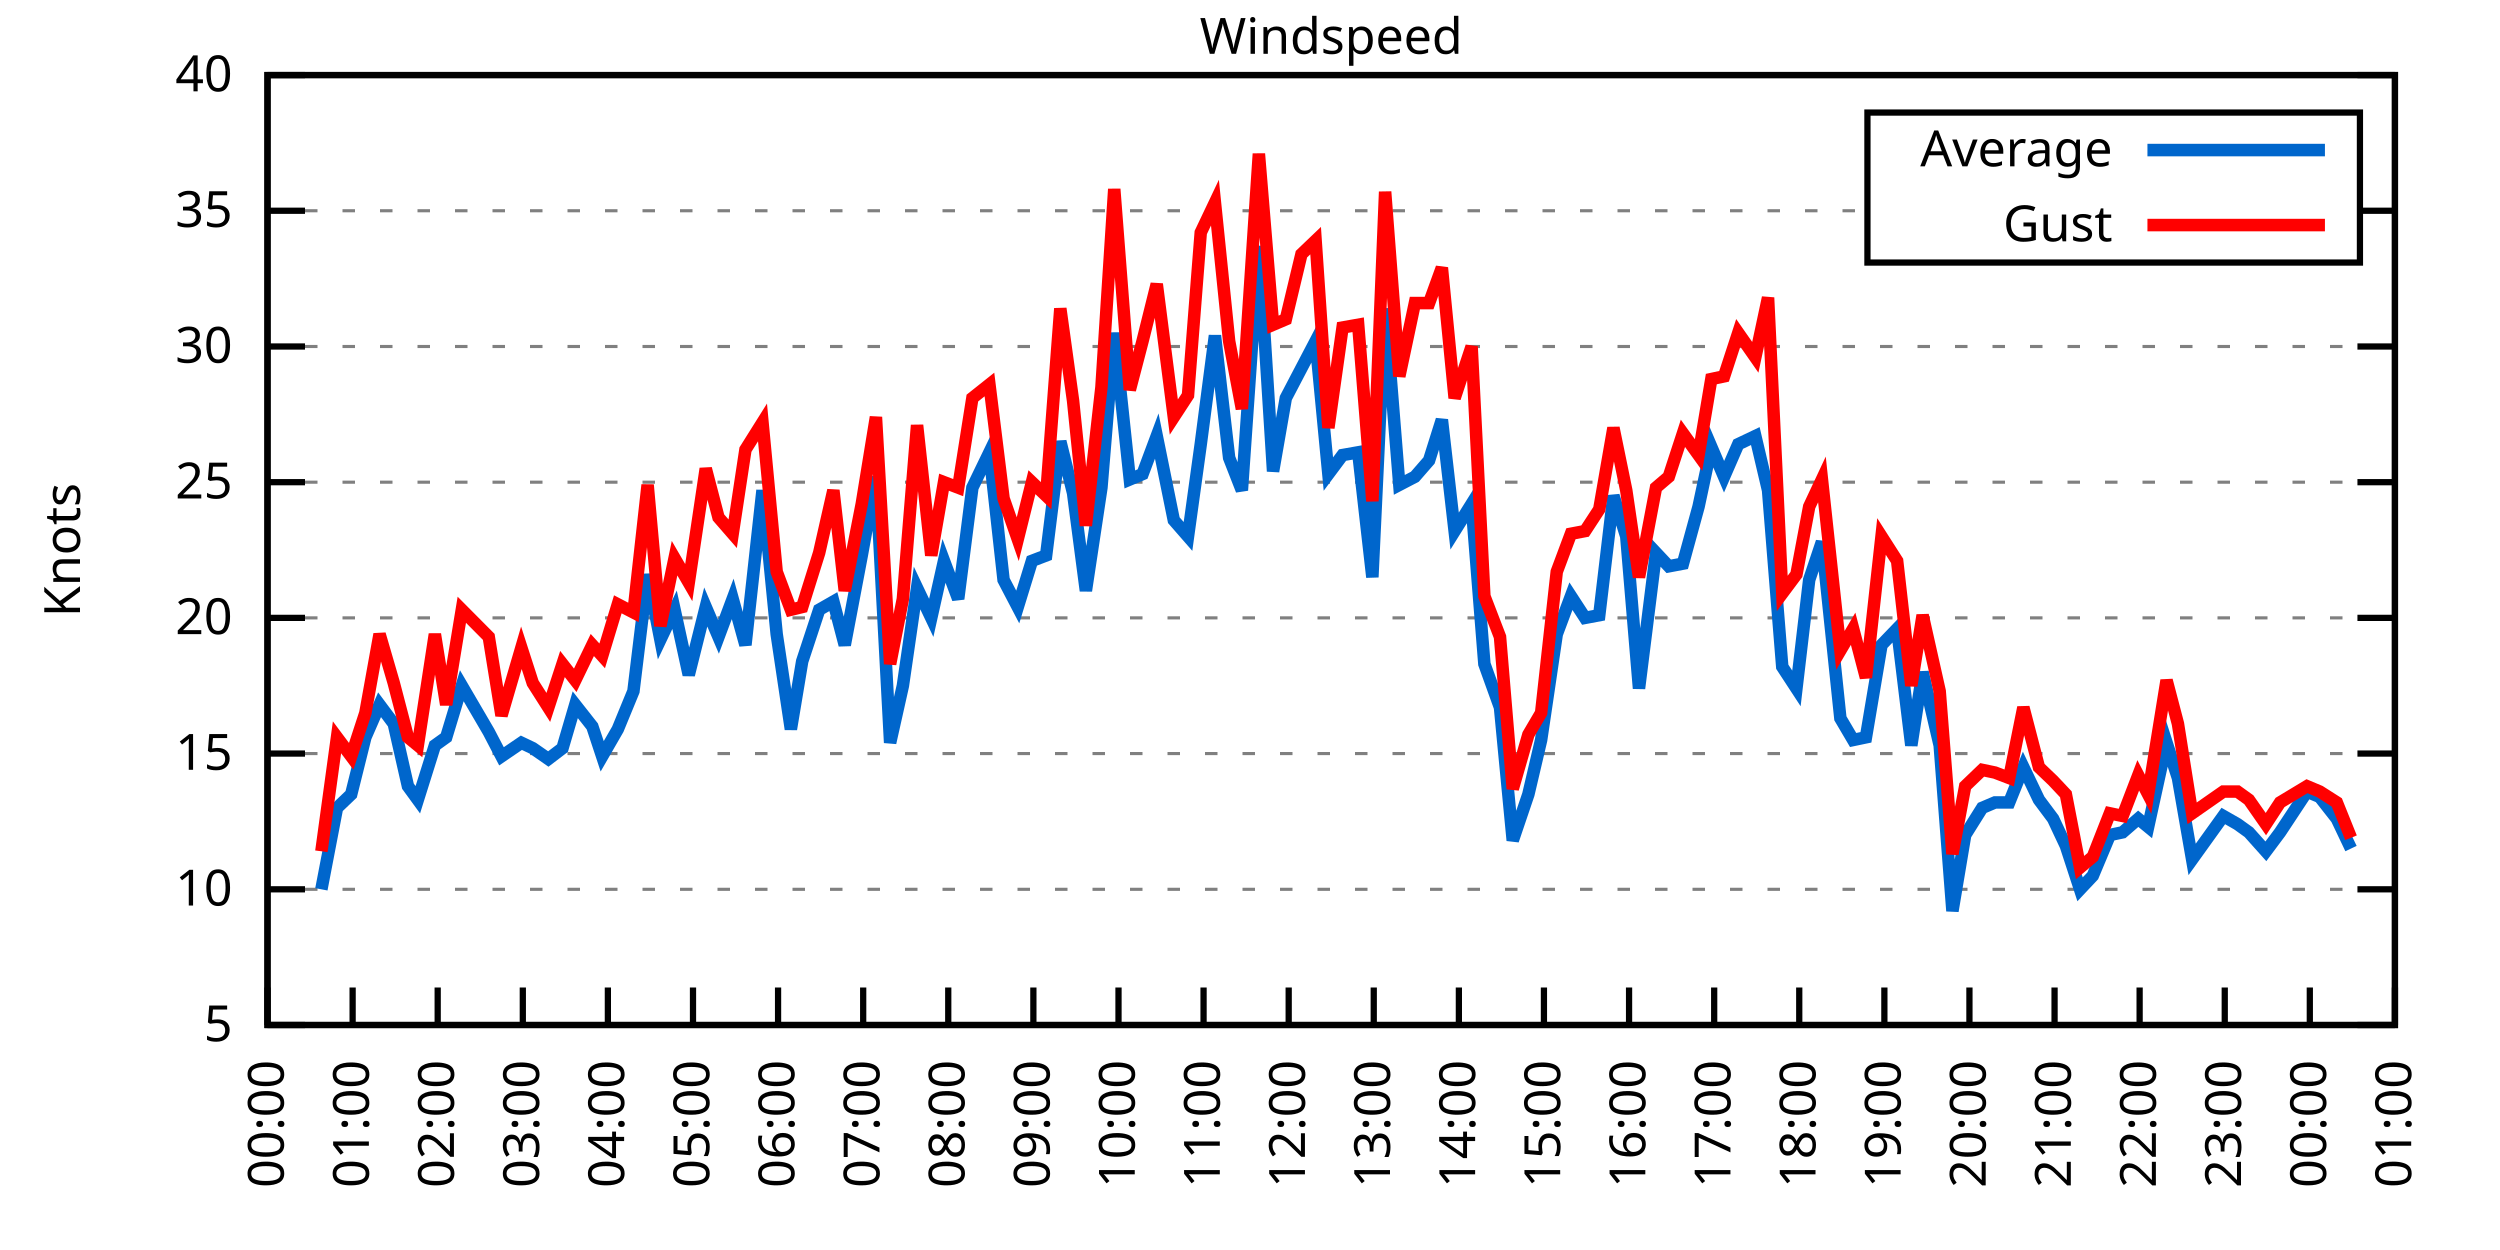
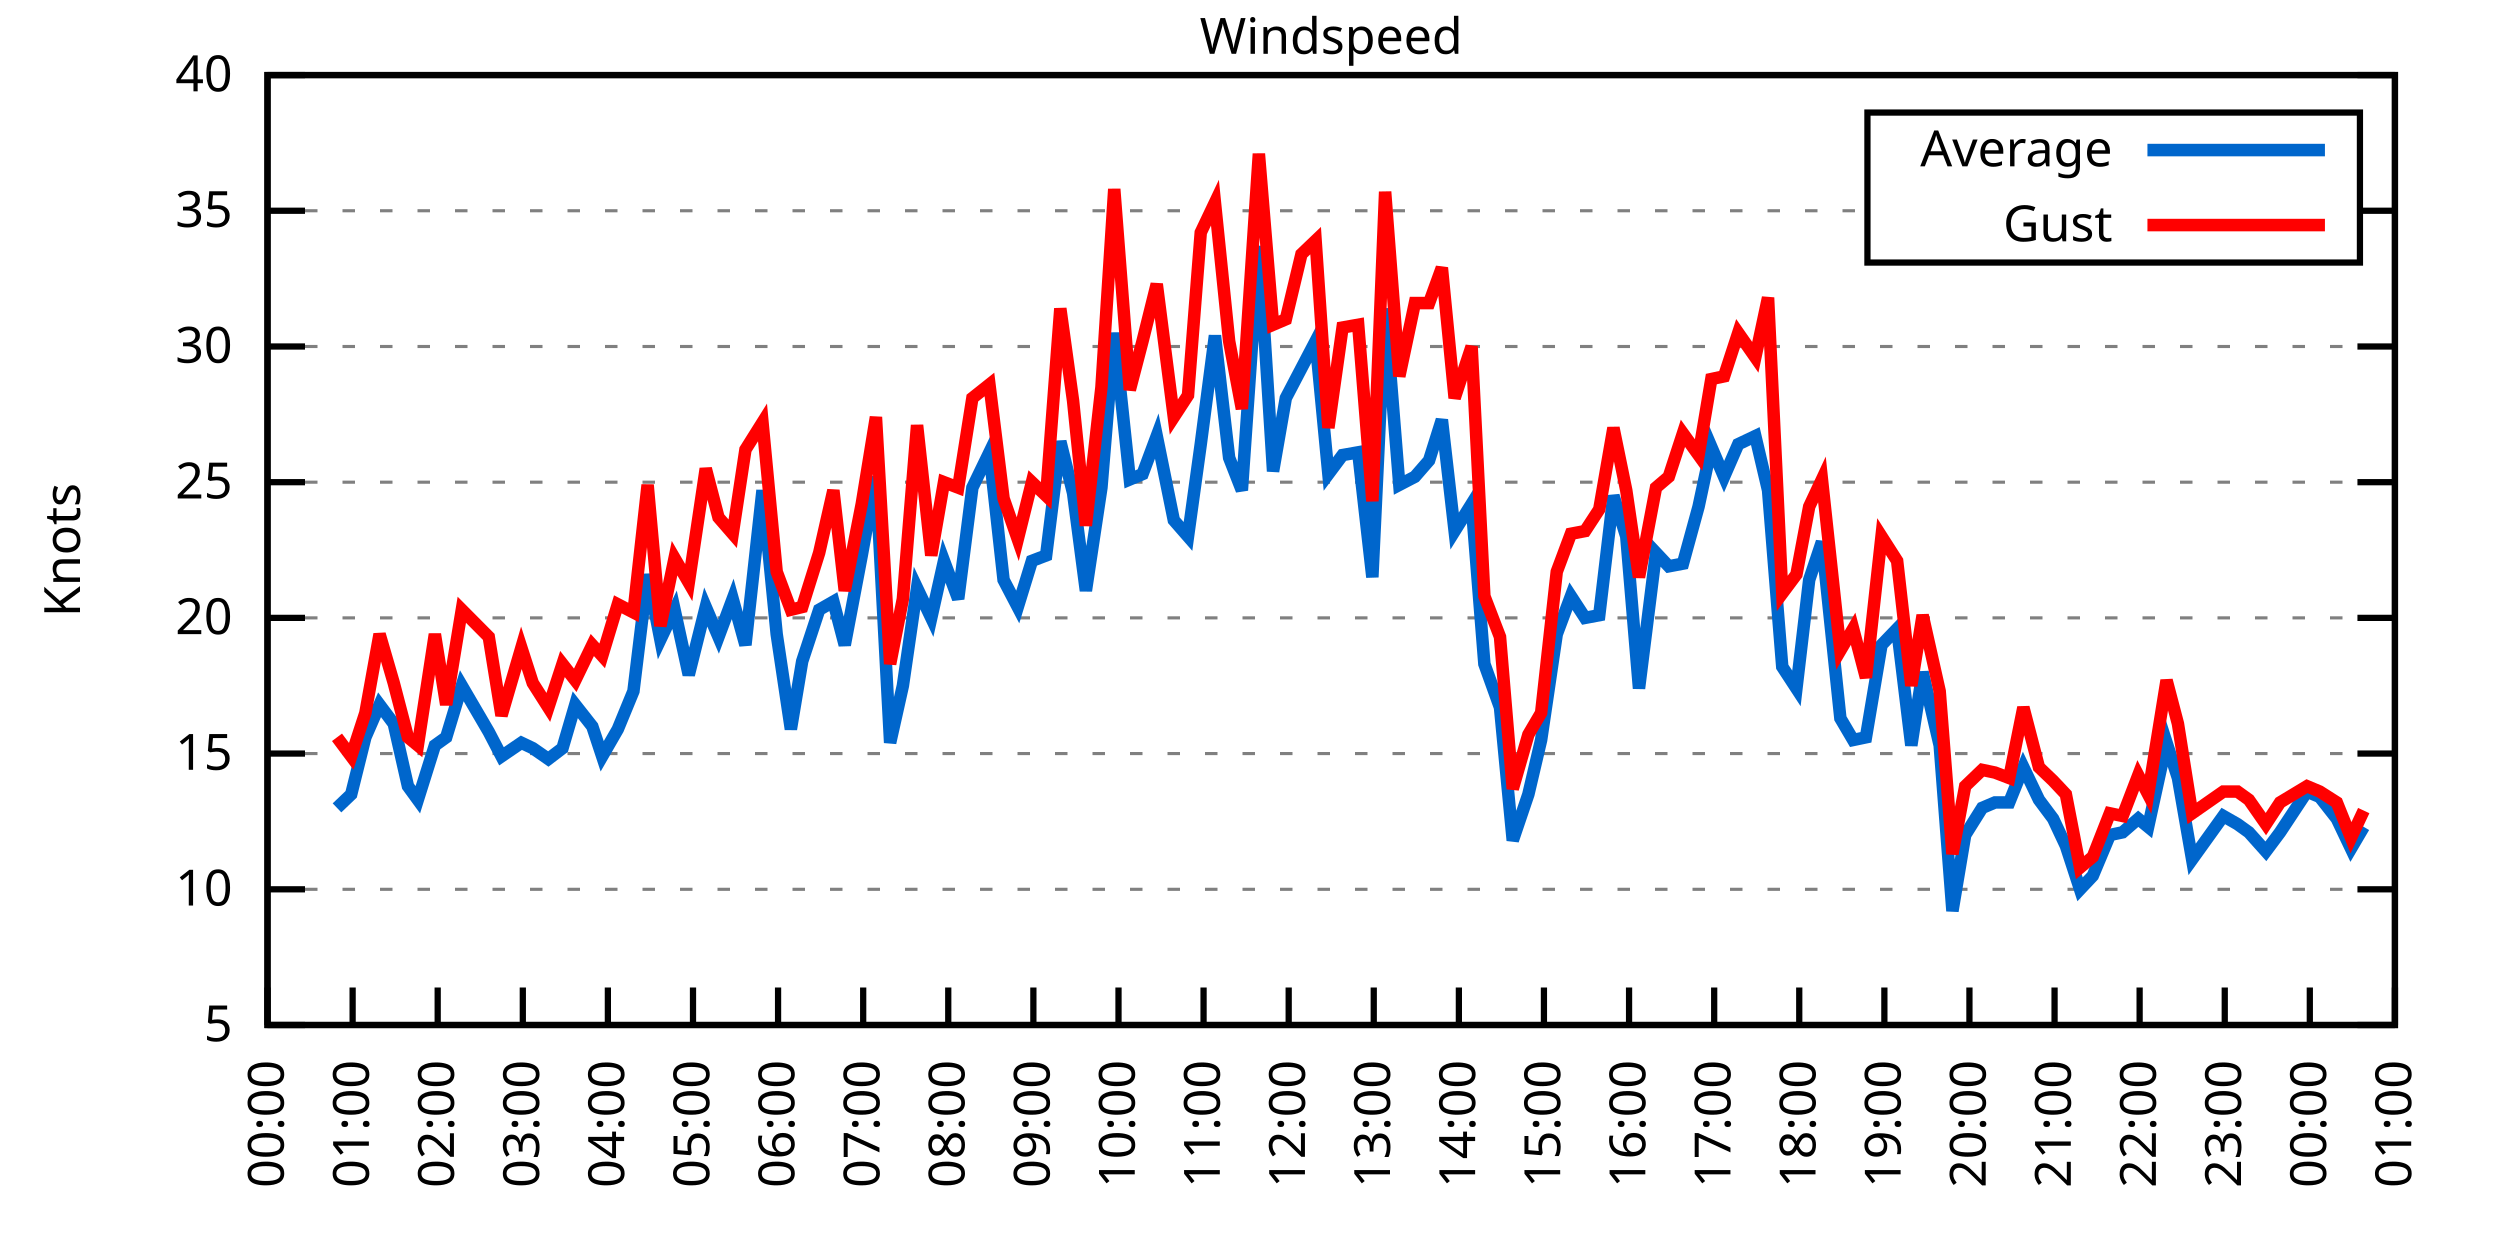
<svg xmlns="http://www.w3.org/2000/svg" xmlns:xlink="http://www.w3.org/1999/xlink" width="400" height="200" viewBox="0 0 400 200">
  <g id="gnuplot_canvas">
    <rect x="0" y="0" width="400" height="200" fill="none" />
    <defs>
      <circle id="gpDot" r="0.5" stroke-width="0.5" stroke="currentColor" />
      <path id="gpPt0" stroke-width="0.333" stroke="currentColor" d="M-1,0 h2 M0,-1 v2" />
      <path id="gpPt1" stroke-width="0.333" stroke="currentColor" d="M-1,-1 L1,1 M1,-1 L-1,1" />
      <path id="gpPt2" stroke-width="0.333" stroke="currentColor" d="M-1,0 L1,0 M0,-1 L0,1 M-1,-1 L1,1 M-1,1 L1,-1" />
      <rect id="gpPt3" stroke-width="0.333" stroke="currentColor" x="-1" y="-1" width="2" height="2" />
      <rect id="gpPt4" stroke-width="0.333" stroke="currentColor" fill="currentColor" x="-1" y="-1" width="2" height="2" />
      <circle id="gpPt5" stroke-width="0.333" stroke="currentColor" cx="0" cy="0" r="1" />
      <use xlink:href="#gpPt5" id="gpPt6" fill="currentColor" stroke="none" />
      <path id="gpPt7" stroke-width="0.333" stroke="currentColor" d="M0,-1.33 L-1.33,0.67 L1.33,0.67 z" />
      <use xlink:href="#gpPt7" id="gpPt8" fill="currentColor" stroke="none" />
      <use xlink:href="#gpPt7" id="gpPt9" stroke="currentColor" transform="rotate(180)" />
      <use xlink:href="#gpPt9" id="gpPt10" fill="currentColor" stroke="none" />
      <use xlink:href="#gpPt3" id="gpPt11" stroke="currentColor" transform="rotate(45)" />
      <use xlink:href="#gpPt11" id="gpPt12" fill="currentColor" stroke="none" />
      <path id="gpPt13" stroke-width="0.333" stroke="currentColor" d="M0,1.330 L1.265,0.411 L0.782,-1.067 L-0.782,-1.076 L-1.265,0.411 z" />
      <use xlink:href="#gpPt13" id="gpPt14" fill="currentColor" stroke="none" />
      <filter id="textbox" filterUnits="objectBoundingBox" x="0" y="0" height="1" width="1">
        <feFlood flood-color="white" flood-opacity="1" result="bgnd" />
        <feComposite in="SourceGraphic" in2="bgnd" operator="atop" />
      </filter>
      <filter id="greybox" filterUnits="objectBoundingBox" x="0" y="0" height="1" width="1">
        <feFlood flood-color="lightgrey" flood-opacity="1" result="grey" />
        <feComposite in="SourceGraphic" in2="grey" operator="atop" />
      </filter>
    </defs>
    <g fill="none" color="white" stroke="currentColor" stroke-width="1.00" stroke-linecap="butt" stroke-linejoin="miter">
</g>
    <g fill="none" color="black" stroke="currentColor" stroke-width="1.00" stroke-linecap="butt" stroke-linejoin="miter">
      <g stroke="none" shape-rendering="crispEdges">
        <polygon fill="rgb(255, 255, 255)" points="42.80,164.00 383.18,164.00 383.18,12.02 42.80,12.02 " />
      </g>
    </g>
    <g fill="none" color="black" stroke="currentColor" stroke-width="1.00" stroke-linecap="butt" stroke-linejoin="miter">
</g>
    <g fill="none" color="black" stroke="black" stroke-width="0.50" stroke-linecap="butt" stroke-linejoin="miter">
</g>
    <g fill="none" color="gray" stroke="currentColor" stroke-width="0.50" stroke-linecap="butt" stroke-linejoin="miter">
      <path stroke="gray" stroke-dasharray="2,4" class="gridline" d="M42.80,164.00 L383.19,164.00  " />
    </g>
    <g fill="none" color="gray" stroke="gray" stroke-width="1.00" stroke-linecap="butt" stroke-linejoin="miter">
</g>
    <g fill="none" color="black" stroke="currentColor" stroke-width="1.00" stroke-linecap="butt" stroke-linejoin="miter">
      <path stroke="black" d="M42.80,164.00 L48.80,164.00 M383.19,164.00 L377.19,164.00  " />
      <g transform="translate(37.20,166.60)" stroke="none" fill="black" font-family="Sans" font-size="8.00" text-anchor="end">
        <text>
          <tspan font-family="Sans"> 5</tspan>
        </text>
      </g>
    </g>
    <g fill="none" color="black" stroke="currentColor" stroke-width="1.00" stroke-linecap="butt" stroke-linejoin="miter">
</g>
    <g fill="none" color="black" stroke="black" stroke-width="0.50" stroke-linecap="butt" stroke-linejoin="miter">
</g>
    <g fill="none" color="gray" stroke="currentColor" stroke-width="0.50" stroke-linecap="butt" stroke-linejoin="miter">
      <path stroke="gray" stroke-dasharray="2,4" class="gridline" d="M42.80,142.29 L383.19,142.29  " />
    </g>
    <g fill="none" color="gray" stroke="gray" stroke-width="1.00" stroke-linecap="butt" stroke-linejoin="miter">
</g>
    <g fill="none" color="black" stroke="currentColor" stroke-width="1.00" stroke-linecap="butt" stroke-linejoin="miter">
      <path stroke="black" d="M42.80,142.29 L48.80,142.29 M383.19,142.29 L377.19,142.29  " />
      <g transform="translate(37.20,144.89)" stroke="none" fill="black" font-family="Sans" font-size="8.00" text-anchor="end">
        <text>
          <tspan font-family="Sans"> 10</tspan>
        </text>
      </g>
    </g>
    <g fill="none" color="black" stroke="currentColor" stroke-width="1.00" stroke-linecap="butt" stroke-linejoin="miter">
</g>
    <g fill="none" color="black" stroke="black" stroke-width="0.50" stroke-linecap="butt" stroke-linejoin="miter">
</g>
    <g fill="none" color="gray" stroke="currentColor" stroke-width="0.50" stroke-linecap="butt" stroke-linejoin="miter">
      <path stroke="gray" stroke-dasharray="2,4" class="gridline" d="M42.80,120.57 L383.19,120.57  " />
    </g>
    <g fill="none" color="gray" stroke="gray" stroke-width="1.00" stroke-linecap="butt" stroke-linejoin="miter">
</g>
    <g fill="none" color="black" stroke="currentColor" stroke-width="1.00" stroke-linecap="butt" stroke-linejoin="miter">
      <path stroke="black" d="M42.80,120.57 L48.80,120.57 M383.19,120.57 L377.19,120.57  " />
      <g transform="translate(37.20,123.17)" stroke="none" fill="black" font-family="Sans" font-size="8.00" text-anchor="end">
        <text>
          <tspan font-family="Sans"> 15</tspan>
        </text>
      </g>
    </g>
    <g fill="none" color="black" stroke="currentColor" stroke-width="1.00" stroke-linecap="butt" stroke-linejoin="miter">
</g>
    <g fill="none" color="black" stroke="black" stroke-width="0.50" stroke-linecap="butt" stroke-linejoin="miter">
</g>
    <g fill="none" color="gray" stroke="currentColor" stroke-width="0.50" stroke-linecap="butt" stroke-linejoin="miter">
      <path stroke="gray" stroke-dasharray="2,4" class="gridline" d="M42.80,98.86 L383.19,98.86  " />
    </g>
    <g fill="none" color="gray" stroke="gray" stroke-width="1.00" stroke-linecap="butt" stroke-linejoin="miter">
</g>
    <g fill="none" color="black" stroke="currentColor" stroke-width="1.00" stroke-linecap="butt" stroke-linejoin="miter">
      <path stroke="black" d="M42.80,98.86 L48.80,98.86 M383.19,98.86 L377.19,98.86  " />
      <g transform="translate(37.20,101.46)" stroke="none" fill="black" font-family="Sans" font-size="8.00" text-anchor="end">
        <text>
          <tspan font-family="Sans"> 20</tspan>
        </text>
      </g>
    </g>
    <g fill="none" color="black" stroke="currentColor" stroke-width="1.00" stroke-linecap="butt" stroke-linejoin="miter">
</g>
    <g fill="none" color="black" stroke="black" stroke-width="0.50" stroke-linecap="butt" stroke-linejoin="miter">
</g>
    <g fill="none" color="gray" stroke="currentColor" stroke-width="0.50" stroke-linecap="butt" stroke-linejoin="miter">
      <path stroke="gray" stroke-dasharray="2,4" class="gridline" d="M42.80,77.15 L383.19,77.15  " />
    </g>
    <g fill="none" color="gray" stroke="gray" stroke-width="1.00" stroke-linecap="butt" stroke-linejoin="miter">
</g>
    <g fill="none" color="black" stroke="currentColor" stroke-width="1.00" stroke-linecap="butt" stroke-linejoin="miter">
      <path stroke="black" d="M42.80,77.15 L48.80,77.15 M383.19,77.15 L377.19,77.15  " />
      <g transform="translate(37.20,79.75)" stroke="none" fill="black" font-family="Sans" font-size="8.00" text-anchor="end">
        <text>
          <tspan font-family="Sans"> 25</tspan>
        </text>
      </g>
    </g>
    <g fill="none" color="black" stroke="currentColor" stroke-width="1.00" stroke-linecap="butt" stroke-linejoin="miter">
</g>
    <g fill="none" color="black" stroke="black" stroke-width="0.50" stroke-linecap="butt" stroke-linejoin="miter">
</g>
    <g fill="none" color="gray" stroke="currentColor" stroke-width="0.50" stroke-linecap="butt" stroke-linejoin="miter">
      <path stroke="gray" stroke-dasharray="2,4" class="gridline" d="M42.80,55.44 L383.19,55.44  " />
    </g>
    <g fill="none" color="gray" stroke="gray" stroke-width="1.00" stroke-linecap="butt" stroke-linejoin="miter">
</g>
    <g fill="none" color="black" stroke="currentColor" stroke-width="1.00" stroke-linecap="butt" stroke-linejoin="miter">
      <path stroke="black" d="M42.80,55.44 L48.80,55.44 M383.19,55.44 L377.19,55.44  " />
      <g transform="translate(37.20,58.04)" stroke="none" fill="black" font-family="Sans" font-size="8.00" text-anchor="end">
        <text>
          <tspan font-family="Sans"> 30</tspan>
        </text>
      </g>
    </g>
    <g fill="none" color="black" stroke="currentColor" stroke-width="1.00" stroke-linecap="butt" stroke-linejoin="miter">
</g>
    <g fill="none" color="black" stroke="black" stroke-width="0.50" stroke-linecap="butt" stroke-linejoin="miter">
</g>
    <g fill="none" color="gray" stroke="currentColor" stroke-width="0.50" stroke-linecap="butt" stroke-linejoin="miter">
      <path stroke="gray" stroke-dasharray="2,4" class="gridline" d="M42.80,33.72 L298.79,33.72 M377.59,33.72 L383.19,33.72  " />
    </g>
    <g fill="none" color="gray" stroke="gray" stroke-width="1.00" stroke-linecap="butt" stroke-linejoin="miter">
</g>
    <g fill="none" color="black" stroke="currentColor" stroke-width="1.00" stroke-linecap="butt" stroke-linejoin="miter">
      <path stroke="black" d="M42.80,33.72 L48.80,33.72 M383.19,33.72 L377.19,33.72  " />
      <g transform="translate(37.20,36.32)" stroke="none" fill="black" font-family="Sans" font-size="8.00" text-anchor="end">
        <text>
          <tspan font-family="Sans"> 35</tspan>
        </text>
      </g>
    </g>
    <g fill="none" color="black" stroke="currentColor" stroke-width="1.00" stroke-linecap="butt" stroke-linejoin="miter">
</g>
    <g fill="none" color="black" stroke="black" stroke-width="0.50" stroke-linecap="butt" stroke-linejoin="miter">
</g>
    <g fill="none" color="gray" stroke="currentColor" stroke-width="0.50" stroke-linecap="butt" stroke-linejoin="miter">
      <path stroke="gray" stroke-dasharray="2,4" class="gridline" d="M42.80,12.01 L383.19,12.01  " />
    </g>
    <g fill="none" color="gray" stroke="gray" stroke-width="1.00" stroke-linecap="butt" stroke-linejoin="miter">
</g>
    <g fill="none" color="black" stroke="currentColor" stroke-width="1.00" stroke-linecap="butt" stroke-linejoin="miter">
      <path stroke="black" d="M42.80,12.01 L48.80,12.01 M383.19,12.01 L377.19,12.01  " />
      <g transform="translate(37.20,14.61)" stroke="none" fill="black" font-family="Sans" font-size="8.00" text-anchor="end">
        <text>
          <tspan font-family="Sans"> 40</tspan>
        </text>
      </g>
    </g>
    <g fill="none" color="black" stroke="currentColor" stroke-width="1.00" stroke-linecap="butt" stroke-linejoin="miter">
      <path stroke="black" d="M42.80,164.00 L42.80,158.00  " />
      <g transform="translate(45.40,169.60) rotate(270.00)" stroke="none" fill="black" font-family="Sans" font-size="8.00" text-anchor="end">
        <text>
          <tspan font-family="Sans">00:00</tspan>
        </text>
      </g>
    </g>
    <g fill="none" color="black" stroke="currentColor" stroke-width="1.00" stroke-linecap="butt" stroke-linejoin="miter">
      <path stroke="black" d="M56.42,164.00 L56.42,158.00  " />
      <g transform="translate(59.02,169.60) rotate(270.00)" stroke="none" fill="black" font-family="Sans" font-size="8.00" text-anchor="end">
        <text>
          <tspan font-family="Sans">01:00</tspan>
        </text>
      </g>
    </g>
    <g fill="none" color="black" stroke="currentColor" stroke-width="1.00" stroke-linecap="butt" stroke-linejoin="miter">
      <path stroke="black" d="M70.03,164.00 L70.03,158.00  " />
      <g transform="translate(72.63,169.60) rotate(270.00)" stroke="none" fill="black" font-family="Sans" font-size="8.00" text-anchor="end">
        <text>
          <tspan font-family="Sans">02:00</tspan>
        </text>
      </g>
    </g>
    <g fill="none" color="black" stroke="currentColor" stroke-width="1.00" stroke-linecap="butt" stroke-linejoin="miter">
      <path stroke="black" d="M83.65,164.00 L83.65,158.00  " />
      <g transform="translate(86.25,169.60) rotate(270.00)" stroke="none" fill="black" font-family="Sans" font-size="8.00" text-anchor="end">
        <text>
          <tspan font-family="Sans">03:00</tspan>
        </text>
      </g>
    </g>
    <g fill="none" color="black" stroke="currentColor" stroke-width="1.00" stroke-linecap="butt" stroke-linejoin="miter">
      <path stroke="black" d="M97.26,164.00 L97.26,158.00  " />
      <g transform="translate(99.86,169.60) rotate(270.00)" stroke="none" fill="black" font-family="Sans" font-size="8.00" text-anchor="end">
        <text>
          <tspan font-family="Sans">04:00</tspan>
        </text>
      </g>
    </g>
    <g fill="none" color="black" stroke="currentColor" stroke-width="1.00" stroke-linecap="butt" stroke-linejoin="miter">
      <path stroke="black" d="M110.88,164.00 L110.88,158.00  " />
      <g transform="translate(113.48,169.60) rotate(270.00)" stroke="none" fill="black" font-family="Sans" font-size="8.00" text-anchor="end">
        <text>
          <tspan font-family="Sans">05:00</tspan>
        </text>
      </g>
    </g>
    <g fill="none" color="black" stroke="currentColor" stroke-width="1.00" stroke-linecap="butt" stroke-linejoin="miter">
      <path stroke="black" d="M124.49,164.00 L124.49,158.00  " />
      <g transform="translate(127.09,169.60) rotate(270.00)" stroke="none" fill="black" font-family="Sans" font-size="8.00" text-anchor="end">
        <text>
          <tspan font-family="Sans">06:00</tspan>
        </text>
      </g>
    </g>
    <g fill="none" color="black" stroke="currentColor" stroke-width="1.00" stroke-linecap="butt" stroke-linejoin="miter">
      <path stroke="black" d="M138.11,164.00 L138.11,158.00  " />
      <g transform="translate(140.71,169.60) rotate(270.00)" stroke="none" fill="black" font-family="Sans" font-size="8.00" text-anchor="end">
        <text>
          <tspan font-family="Sans">07:00</tspan>
        </text>
      </g>
    </g>
    <g fill="none" color="black" stroke="currentColor" stroke-width="1.00" stroke-linecap="butt" stroke-linejoin="miter">
      <path stroke="black" d="M151.72,164.00 L151.72,158.00  " />
      <g transform="translate(154.32,169.60) rotate(270.00)" stroke="none" fill="black" font-family="Sans" font-size="8.00" text-anchor="end">
        <text>
          <tspan font-family="Sans">08:00</tspan>
        </text>
      </g>
    </g>
    <g fill="none" color="black" stroke="currentColor" stroke-width="1.00" stroke-linecap="butt" stroke-linejoin="miter">
      <path stroke="black" d="M165.34,164.00 L165.34,158.00  " />
      <g transform="translate(167.94,169.60) rotate(270.00)" stroke="none" fill="black" font-family="Sans" font-size="8.00" text-anchor="end">
        <text>
          <tspan font-family="Sans">09:00</tspan>
        </text>
      </g>
    </g>
    <g fill="none" color="black" stroke="currentColor" stroke-width="1.00" stroke-linecap="butt" stroke-linejoin="miter">
      <path stroke="black" d="M178.96,164.00 L178.96,158.00  " />
      <g transform="translate(181.56,169.60) rotate(270.00)" stroke="none" fill="black" font-family="Sans" font-size="8.00" text-anchor="end">
        <text>
          <tspan font-family="Sans">10:00</tspan>
        </text>
      </g>
    </g>
    <g fill="none" color="black" stroke="currentColor" stroke-width="1.00" stroke-linecap="butt" stroke-linejoin="miter">
      <path stroke="black" d="M192.57,164.00 L192.57,158.00  " />
      <g transform="translate(195.17,169.60) rotate(270.00)" stroke="none" fill="black" font-family="Sans" font-size="8.00" text-anchor="end">
        <text>
          <tspan font-family="Sans">11:00</tspan>
        </text>
      </g>
    </g>
    <g fill="none" color="black" stroke="currentColor" stroke-width="1.00" stroke-linecap="butt" stroke-linejoin="miter">
      <path stroke="black" d="M206.19,164.00 L206.19,158.00  " />
      <g transform="translate(208.79,169.60) rotate(270.00)" stroke="none" fill="black" font-family="Sans" font-size="8.00" text-anchor="end">
        <text>
          <tspan font-family="Sans">12:00</tspan>
        </text>
      </g>
    </g>
    <g fill="none" color="black" stroke="currentColor" stroke-width="1.00" stroke-linecap="butt" stroke-linejoin="miter">
      <path stroke="black" d="M219.80,164.00 L219.80,158.00  " />
      <g transform="translate(222.40,169.60) rotate(270.00)" stroke="none" fill="black" font-family="Sans" font-size="8.00" text-anchor="end">
        <text>
          <tspan font-family="Sans">13:00</tspan>
        </text>
      </g>
    </g>
    <g fill="none" color="black" stroke="currentColor" stroke-width="1.00" stroke-linecap="butt" stroke-linejoin="miter">
      <path stroke="black" d="M233.42,164.00 L233.42,158.00  " />
      <g transform="translate(236.02,169.60) rotate(270.00)" stroke="none" fill="black" font-family="Sans" font-size="8.00" text-anchor="end">
        <text>
          <tspan font-family="Sans">14:00</tspan>
        </text>
      </g>
    </g>
    <g fill="none" color="black" stroke="currentColor" stroke-width="1.00" stroke-linecap="butt" stroke-linejoin="miter">
      <path stroke="black" d="M247.03,164.00 L247.03,158.00  " />
      <g transform="translate(249.63,169.60) rotate(270.00)" stroke="none" fill="black" font-family="Sans" font-size="8.00" text-anchor="end">
        <text>
          <tspan font-family="Sans">15:00</tspan>
        </text>
      </g>
    </g>
    <g fill="none" color="black" stroke="currentColor" stroke-width="1.00" stroke-linecap="butt" stroke-linejoin="miter">
      <path stroke="black" d="M260.65,164.00 L260.65,158.00  " />
      <g transform="translate(263.25,169.60) rotate(270.00)" stroke="none" fill="black" font-family="Sans" font-size="8.00" text-anchor="end">
        <text>
          <tspan font-family="Sans">16:00</tspan>
        </text>
      </g>
    </g>
    <g fill="none" color="black" stroke="currentColor" stroke-width="1.00" stroke-linecap="butt" stroke-linejoin="miter">
      <path stroke="black" d="M274.27,164.00 L274.27,158.00  " />
      <g transform="translate(276.87,169.60) rotate(270.00)" stroke="none" fill="black" font-family="Sans" font-size="8.00" text-anchor="end">
        <text>
          <tspan font-family="Sans">17:00</tspan>
        </text>
      </g>
    </g>
    <g fill="none" color="black" stroke="currentColor" stroke-width="1.00" stroke-linecap="butt" stroke-linejoin="miter">
      <path stroke="black" d="M287.88,164.00 L287.88,158.00  " />
      <g transform="translate(290.48,169.60) rotate(270.00)" stroke="none" fill="black" font-family="Sans" font-size="8.00" text-anchor="end">
        <text>
          <tspan font-family="Sans">18:00</tspan>
        </text>
      </g>
    </g>
    <g fill="none" color="black" stroke="currentColor" stroke-width="1.00" stroke-linecap="butt" stroke-linejoin="miter">
      <path stroke="black" d="M301.50,164.00 L301.50,158.00  " />
      <g transform="translate(304.10,169.60) rotate(270.00)" stroke="none" fill="black" font-family="Sans" font-size="8.00" text-anchor="end">
        <text>
          <tspan font-family="Sans">19:00</tspan>
        </text>
      </g>
    </g>
    <g fill="none" color="black" stroke="currentColor" stroke-width="1.00" stroke-linecap="butt" stroke-linejoin="miter">
      <path stroke="black" d="M315.11,164.00 L315.11,158.00  " />
      <g transform="translate(317.71,169.60) rotate(270.00)" stroke="none" fill="black" font-family="Sans" font-size="8.00" text-anchor="end">
        <text>
          <tspan font-family="Sans">20:00</tspan>
        </text>
      </g>
    </g>
    <g fill="none" color="black" stroke="currentColor" stroke-width="1.00" stroke-linecap="butt" stroke-linejoin="miter">
      <path stroke="black" d="M328.73,164.00 L328.73,158.00  " />
      <g transform="translate(331.33,169.60) rotate(270.00)" stroke="none" fill="black" font-family="Sans" font-size="8.00" text-anchor="end">
        <text>
          <tspan font-family="Sans">21:00</tspan>
        </text>
      </g>
    </g>
    <g fill="none" color="black" stroke="currentColor" stroke-width="1.00" stroke-linecap="butt" stroke-linejoin="miter">
      <path stroke="black" d="M342.34,164.00 L342.34,158.00  " />
      <g transform="translate(344.94,169.60) rotate(270.00)" stroke="none" fill="black" font-family="Sans" font-size="8.00" text-anchor="end">
        <text>
          <tspan font-family="Sans">22:00</tspan>
        </text>
      </g>
    </g>
    <g fill="none" color="black" stroke="currentColor" stroke-width="1.00" stroke-linecap="butt" stroke-linejoin="miter">
      <path stroke="black" d="M355.96,164.00 L355.96,158.00  " />
      <g transform="translate(358.56,169.60) rotate(270.00)" stroke="none" fill="black" font-family="Sans" font-size="8.00" text-anchor="end">
        <text>
          <tspan font-family="Sans">23:00</tspan>
        </text>
      </g>
    </g>
    <g fill="none" color="black" stroke="currentColor" stroke-width="1.00" stroke-linecap="butt" stroke-linejoin="miter">
      <path stroke="black" d="M369.57,164.00 L369.57,158.00  " />
      <g transform="translate(372.17,169.60) rotate(270.00)" stroke="none" fill="black" font-family="Sans" font-size="8.00" text-anchor="end">
        <text>
          <tspan font-family="Sans">00:00</tspan>
        </text>
      </g>
    </g>
    <g fill="none" color="black" stroke="currentColor" stroke-width="1.00" stroke-linecap="butt" stroke-linejoin="miter">
      <path stroke="black" d="M383.19,164.00 L383.19,158.00  " />
      <g transform="translate(385.79,169.60) rotate(270.00)" stroke="none" fill="black" font-family="Sans" font-size="8.00" text-anchor="end">
        <text>
          <tspan font-family="Sans">01:00</tspan>
        </text>
      </g>
    </g>
    <g fill="none" color="black" stroke="currentColor" stroke-width="1.00" stroke-linecap="butt" stroke-linejoin="miter">
</g>
    <g fill="none" color="black" stroke="currentColor" stroke-width="1.00" stroke-linecap="butt" stroke-linejoin="miter">
      <path stroke="black" d="M42.80,12.01 L42.80,164.00 L383.19,164.00 L383.19,12.01 L42.80,12.01 Z  " />
    </g>
    <g fill="none" color="black" stroke="currentColor" stroke-width="1.00" stroke-linecap="butt" stroke-linejoin="miter">
</g>
    <g fill="none" color="black" stroke="currentColor" stroke-width="1.00" stroke-linecap="butt" stroke-linejoin="miter">
      <path stroke="black" d="M298.79,42.01 L298.79,18.01 L377.59,18.01 L377.59,42.01 L298.79,42.01 Z  " />
    </g>
    <g id="Windspeed_plot_1">
      <g fill="none" color="white" stroke="black" stroke-width="2.00" stroke-linecap="butt" stroke-linejoin="miter">
</g>
      <g fill="none" color="black" stroke="currentColor" stroke-width="2.00" stroke-linecap="butt" stroke-linejoin="miter">
        <g transform="translate(337.99,26.61)" stroke="none" fill="black" font-family="Sans" font-size="8.00" text-anchor="end">
          <text>
            <tspan font-family="Sans">Average</tspan>
          </text>
        </g>
      </g>
      <g fill="none" color="black" stroke="currentColor" stroke-width="2.00" stroke-linecap="butt" stroke-linejoin="miter">
-         <path stroke="rgb(  0, 102, 204)" d="M343.59,24.01 L371.99,24.01 M51.42,142.29 L53.92,129.26 L56.19,127.09 L58.46,117.97 L60.73,112.76 L63.00,115.80   L65.27,125.79 L66.85,127.96 L69.58,119.27 L71.39,117.97 L73.89,109.72 L78.20,117.10 L80.24,121.01 L83.42,118.84   L85.24,119.71 L87.73,121.44 L90.00,119.71 L92.04,112.76 L94.77,116.23 L96.35,121.01 L98.85,116.67 L101.35,110.59   L103.62,91.91 L105.66,102.34 L107.93,97.56 L110.20,107.98 L112.92,97.12 L114.96,101.90 L117.23,95.82 L119.27,103.20   L122.00,78.45 L124.27,101.47 L126.54,116.67 L128.35,105.81 L131.07,97.56 L133.34,96.26 L135.16,103.20 L137.88,88.87   L140.15,76.28 L142.42,118.84 L144.46,109.72 L146.73,94.08 L149.00,98.86 L151.04,89.74 L153.31,95.82 L155.58,78.02   L158.31,72.37 L160.57,92.78 L162.84,97.12 L165.11,89.74 L167.38,88.87 L169.65,70.63 L171.69,78.89 L173.74,94.52   L176.23,78.02 L178.28,53.26 L180.77,76.71 L182.81,75.85 L185.08,69.77 L187.81,83.23 L190.08,85.83 L192.12,71.07   L194.39,53.70 L196.66,73.24 L198.70,78.45 L201.42,39.37 L203.69,75.41 L205.73,63.69 L208.23,58.91 L210.50,54.57   L212.54,75.85 L214.81,72.81 L217.31,72.37 L219.58,92.35 L221.62,49.36 L223.89,77.58 L226.38,76.28 L228.65,73.67   L230.70,67.16 L232.74,84.97 L235.46,80.62 L237.50,106.24 L240.00,113.19 L242.04,134.47 L244.54,127.09 L246.58,118.40   L249.08,101.47 L251.35,95.39 L253.61,98.86 L255.88,98.43 L258.15,79.32 L260.20,85.83 L262.24,110.15 L264.96,88.44   L267.00,90.61 L269.27,90.18 L271.77,81.06 L273.81,71.50 L275.85,76.28 L278.12,71.07 L280.85,69.77 L282.89,78.45   L285.16,106.68 L287.43,110.15 L289.47,92.78 L291.51,86.70 L294.46,114.93 L296.50,118.40 L298.55,117.97 L301.04,103.20   L303.54,100.60 L305.81,119.27 L307.62,107.55 L310.35,119.27 L312.39,145.76 L314.43,133.60 L317.15,129.26 L319.20,128.39   L321.47,128.39 L323.74,122.75 L326.23,127.96 L328.50,131.00 L330.54,135.34 L332.81,142.29 L334.85,140.12 L337.58,133.60   L339.62,133.17 L342.12,131.00 L343.70,132.30 L346.65,118.84 L348.47,124.48 L350.74,137.51 L355.73,130.56 L358.00,131.86   L359.82,133.17 L362.54,136.21 L364.81,133.17 L369.12,126.65 L371.16,127.52 L373.89,131.00 L376.16,135.77  " />
+         <path stroke="rgb(  0, 102, 204)" d="M343.59,24.01 L371.99,24.01 M53.92,129.26 L56.19,127.09 L58.46,117.97 L60.73,112.76 L63.00,115.80 L65.27,125.79   L66.85,127.96 L69.58,119.27 L71.39,117.97 L73.89,109.72 L78.20,117.10 L80.24,121.01 L83.42,118.84 L85.24,119.71   L87.73,121.44 L90.00,119.71 L92.04,112.76 L94.77,116.23 L96.35,121.01 L98.85,116.67 L101.35,110.59 L103.62,91.91   L105.66,102.34 L107.93,97.56 L110.20,107.98 L112.92,97.12 L114.96,101.90 L117.23,95.82 L119.27,103.20 L122.00,78.45   L124.27,101.47 L126.54,116.67 L128.35,105.81 L131.07,97.56 L133.34,96.26 L135.16,103.20 L137.88,88.87 L140.15,76.28   L142.42,118.84 L144.46,109.72 L146.73,94.08 L149.00,98.86 L151.04,89.74 L153.31,95.82 L155.58,78.02 L158.31,72.37   L160.57,92.78 L162.84,97.12 L165.11,89.74 L167.38,88.87 L169.65,70.63 L171.69,78.89 L173.74,94.52 L176.23,78.02   L178.28,53.26 L180.77,76.71 L182.81,75.85 L185.08,69.77 L187.81,83.23 L190.08,85.83 L192.12,71.07 L194.39,53.70   L196.66,73.24 L198.70,78.45 L201.42,39.37 L203.69,75.41 L205.73,63.69 L208.23,58.91 L210.50,54.57 L212.54,75.85   L214.81,72.81 L217.31,72.37 L219.58,92.35 L221.62,49.36 L223.89,77.58 L226.38,76.28 L228.65,73.67 L230.70,67.16   L232.74,84.97 L235.46,80.62 L237.50,106.24 L240.00,113.19 L242.04,134.47 L244.54,127.09 L246.58,118.40 L249.08,101.47   L251.35,95.39 L253.61,98.86 L255.88,98.43 L258.15,79.32 L260.20,85.83 L262.24,110.15 L264.96,88.44 L267.00,90.61   L269.27,90.18 L271.77,81.06 L273.81,71.50 L275.85,76.28 L278.12,71.07 L280.85,69.77 L282.89,78.45 L285.16,106.68   L287.43,110.15 L289.47,92.78 L291.51,86.70 L294.46,114.93 L296.50,118.40 L298.55,117.97 L301.04,103.20 L303.54,100.60   L305.81,119.27 L307.62,107.55 L310.35,119.27 L312.39,145.76 L314.43,133.60 L317.15,129.26 L319.20,128.39 L321.47,128.39   L323.74,122.75 L326.23,127.96 L328.50,131.00 L330.54,135.34 L332.81,142.29 L334.85,140.12 L337.58,133.60 L339.62,133.17   L342.12,131.00 L343.70,132.30 L346.65,118.84 L348.47,124.48 L350.74,137.51 L355.73,130.56 L358.00,131.86 L359.82,133.17   L362.54,136.21 L364.81,133.17 L369.12,126.65 L371.16,127.52 L373.89,131.00 L376.16,135.77 L378.20,132.30  " />
      </g>
    </g>
    <g id="Windspeed_plot_2">
      <g fill="none" color="black" stroke="currentColor" stroke-width="2.00" stroke-linecap="butt" stroke-linejoin="miter">
        <g transform="translate(337.99,38.61)" stroke="none" fill="black" font-family="Sans" font-size="8.00" text-anchor="end">
          <text>
            <tspan font-family="Sans">Gust</tspan>
          </text>
        </g>
      </g>
      <g fill="none" color="black" stroke="currentColor" stroke-width="2.00" stroke-linecap="butt" stroke-linejoin="miter">
-         <path stroke="rgb(255,   0,   0)" d="M343.59,36.01 L371.99,36.01 M51.42,136.21 L53.92,117.97 L56.19,121.01 L58.46,114.06 L60.73,101.47 L63.00,109.28   L65.27,117.97 L66.85,119.27 L69.58,101.47 L71.39,112.76 L73.89,97.56 L78.20,101.90 L80.24,114.49 L83.42,103.64   L85.24,109.28 L87.73,113.19 L90.00,106.24 L92.04,108.85 L94.77,103.20 L96.35,104.94 L98.85,96.69 L101.35,97.99   L103.62,77.58 L105.66,100.16 L107.93,89.31 L110.20,93.22 L112.92,74.98 L114.96,82.79 L117.23,85.40 L119.27,71.94   L122.00,67.59 L124.27,91.48 L126.54,97.56 L128.35,97.12 L131.07,88.44 L133.34,78.45 L135.16,94.52 L137.88,80.62   L140.15,66.73 L142.42,106.24 L144.46,95.82 L146.73,68.03 L149.00,88.87 L151.04,77.15 L153.31,78.02 L155.58,63.69   L158.31,61.52 L160.57,79.75 L162.84,86.27 L165.11,77.15 L167.38,79.32 L169.65,49.36 L171.69,64.12 L173.74,84.10   L176.23,61.95 L178.28,30.25 L180.77,62.38 L182.81,54.57 L185.08,45.45 L187.81,66.73 L190.08,63.25 L192.12,37.20   L194.39,32.42 L196.66,54.57 L198.70,65.42 L201.42,24.60 L203.69,51.96 L205.73,51.09 L208.23,40.67 L210.50,38.50   L212.54,68.46 L214.81,52.40 L217.31,51.96 L219.58,80.19 L221.62,30.68 L223.89,60.21 L226.38,48.49 L228.65,48.49   L230.70,42.84 L232.74,63.69 L235.46,55.44 L237.50,95.39 L240.00,101.90 L242.04,126.22 L244.54,117.53 L246.58,114.06   L249.08,91.48 L251.35,85.40 L253.61,84.97 L255.88,81.49 L258.15,68.46 L260.20,78.45 L262.24,92.35 L264.96,78.02   L267.00,76.28 L269.27,69.33 L271.77,72.81 L273.81,60.65 L275.85,60.21 L278.12,53.26 L280.85,57.17 L282.89,47.62   L285.16,94.95 L287.43,91.91 L289.47,81.06 L291.51,76.71 L294.46,104.07 L296.50,100.60 L298.55,108.42 L301.04,85.83   L303.54,89.74 L305.81,109.72 L307.62,98.43 L310.35,110.59 L312.39,136.64 L314.43,125.79 L317.15,123.18 L319.20,123.61   L321.47,124.48 L323.74,113.19 L326.23,122.75 L328.50,124.92 L330.54,127.09 L332.81,138.81 L334.85,137.08 L337.58,130.13   L339.62,130.56 L342.12,124.05 L343.70,127.09 L346.65,108.85 L348.47,115.80 L350.74,130.13 L355.73,126.65 L358.00,126.65   L359.82,127.96 L362.54,131.86 L364.81,128.39 L369.12,125.79 L371.16,126.65 L373.89,128.39 L376.16,134.04  " />
+         <path stroke="rgb(255,   0,   0)" d="M343.59,36.01 L371.99,36.01 M53.92,117.97 L56.19,121.01 L58.46,114.06 L60.73,101.47 L63.00,109.28 L65.27,117.97   L66.85,119.27 L69.58,101.47 L71.39,112.76 L73.89,97.56 L78.20,101.90 L80.24,114.49 L83.42,103.64 L85.24,109.28   L87.73,113.19 L90.00,106.24 L92.04,108.85 L94.77,103.20 L96.35,104.94 L98.85,96.69 L101.35,97.99 L103.62,77.58   L105.66,100.16 L107.93,89.31 L110.20,93.22 L112.92,74.98 L114.96,82.79 L117.23,85.40 L119.27,71.94 L122.00,67.59   L124.27,91.48 L126.54,97.56 L128.35,97.12 L131.07,88.44 L133.34,78.45 L135.16,94.52 L137.88,80.62 L140.15,66.73   L142.42,106.24 L144.46,95.82 L146.73,68.03 L149.00,88.87 L151.04,77.15 L153.31,78.02 L155.58,63.69 L158.31,61.52   L160.57,79.75 L162.84,86.27 L165.11,77.15 L167.38,79.32 L169.65,49.36 L171.69,64.12 L173.74,84.10 L176.23,61.95   L178.28,30.25 L180.77,62.38 L182.81,54.57 L185.08,45.45 L187.81,66.73 L190.08,63.25 L192.12,37.20 L194.39,32.42   L196.66,54.57 L198.70,65.42 L201.42,24.60 L203.69,51.96 L205.73,51.09 L208.23,40.67 L210.50,38.50 L212.54,68.46   L214.81,52.40 L217.31,51.96 L219.58,80.19 L221.62,30.68 L223.89,60.21 L226.38,48.49 L228.65,48.49 L230.70,42.84   L232.74,63.69 L235.46,55.44 L237.50,95.39 L240.00,101.90 L242.04,126.22 L244.54,117.53 L246.58,114.06 L249.08,91.48   L251.35,85.40 L253.61,84.97 L255.88,81.49 L258.15,68.46 L260.20,78.45 L262.24,92.35 L264.96,78.02 L267.00,76.28   L269.27,69.33 L271.77,72.81 L273.81,60.65 L275.85,60.21 L278.12,53.26 L280.85,57.17 L282.89,47.62 L285.16,94.95   L287.43,91.91 L289.47,81.06 L291.51,76.71 L294.46,104.07 L296.50,100.60 L298.55,108.42 L301.04,85.83 L303.54,89.74   L305.81,109.72 L307.62,98.43 L310.35,110.59 L312.39,136.64 L314.43,125.79 L317.15,123.18 L319.20,123.61 L321.47,124.48   L323.74,113.19 L326.23,122.75 L328.50,124.92 L330.54,127.09 L332.81,138.81 L334.85,137.08 L337.58,130.13 L339.62,130.56   L342.12,124.05 L343.70,127.09 L346.65,108.85 L348.47,115.80 L350.74,130.13 L355.73,126.65 L358.00,126.65 L359.82,127.96   L362.54,131.86 L364.81,128.39 L369.12,125.79 L371.16,126.65 L373.89,128.39 L376.16,134.04 L378.20,129.69  " />
      </g>
    </g>
    <g fill="none" color="black" stroke="currentColor" stroke-width="2.00" stroke-linecap="butt" stroke-linejoin="miter">
</g>
    <g fill="none" color="black" stroke="black" stroke-width="1.00" stroke-linecap="butt" stroke-linejoin="miter">
</g>
    <g fill="none" color="black" stroke="currentColor" stroke-width="1.00" stroke-linecap="butt" stroke-linejoin="miter">
      <path stroke="black" d="M42.80,12.01 L42.80,164.00 L383.19,164.00 L383.19,12.01 L42.80,12.01 Z  " />
      <g transform="translate(12.80,88.01) rotate(270.00)" stroke="none" fill="black" font-family="Sans" font-size="8.00" text-anchor="middle">
        <text>
          <tspan font-family="Sans">Knots</tspan>
        </text>
      </g>
    </g>
    <g fill="none" color="black" stroke="currentColor" stroke-width="1.00" stroke-linecap="butt" stroke-linejoin="miter">
</g>
    <g fill="none" color="black" stroke="currentColor" stroke-width="1.00" stroke-linecap="butt" stroke-linejoin="miter">
      <g transform="translate(212.99,8.61)" stroke="none" fill="black" font-family="Sans" font-size="8.00" text-anchor="middle">
        <text>
          <tspan font-family="Sans">Windspeed</tspan>
        </text>
      </g>
    </g>
    <g fill="none" color="black" stroke="currentColor" stroke-width="1.00" stroke-linecap="butt" stroke-linejoin="miter">
</g>
  </g>
</svg>
